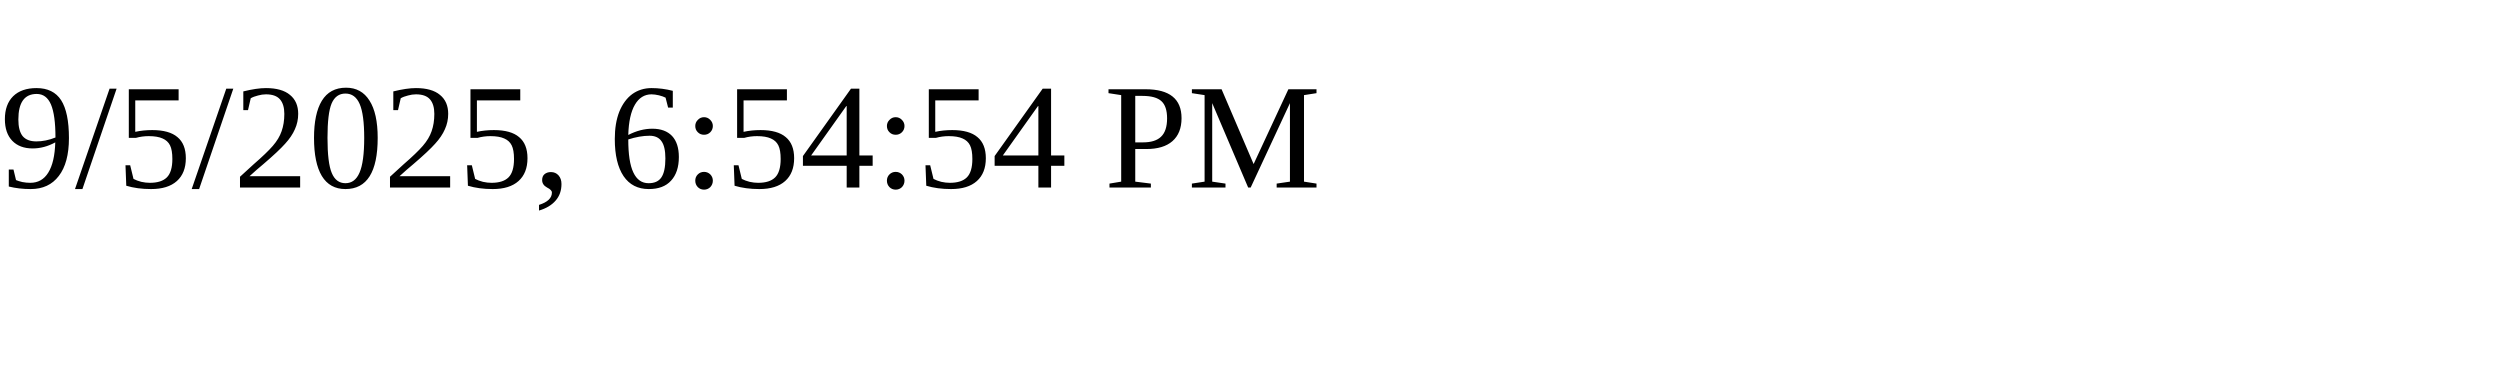
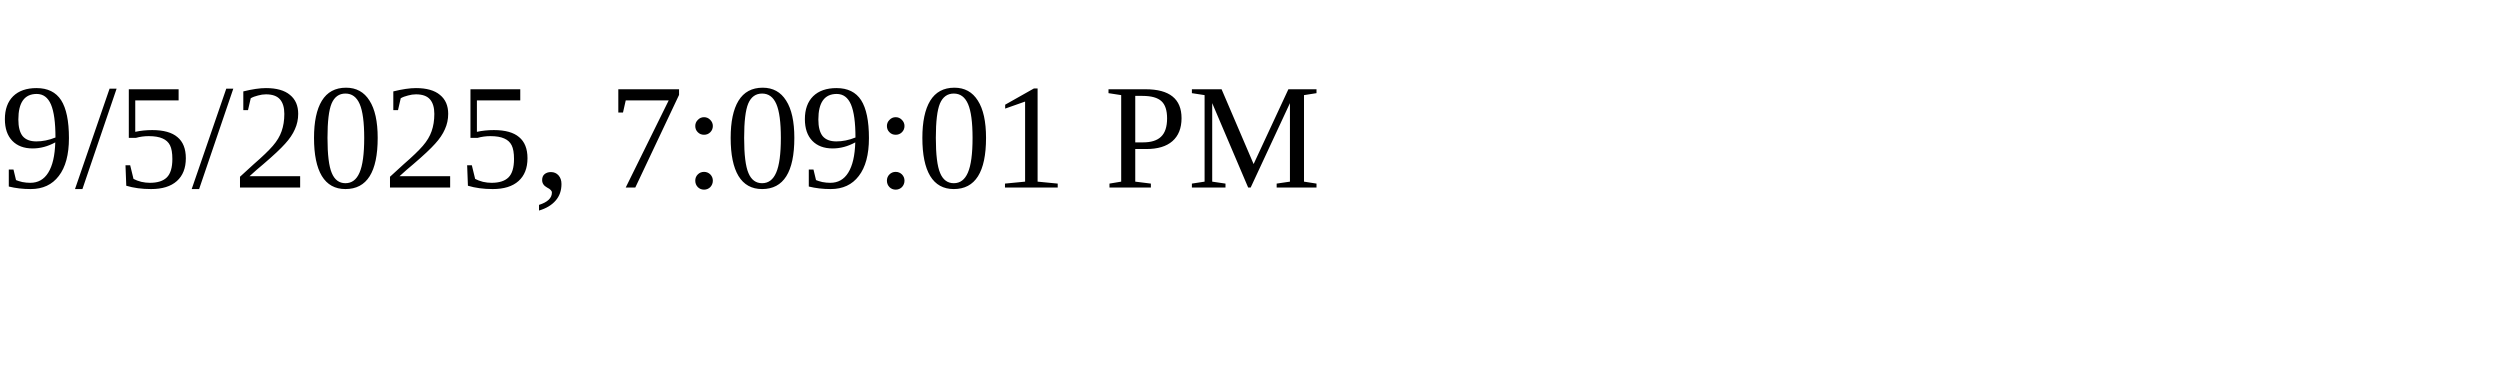
<svg xmlns="http://www.w3.org/2000/svg" height="30" width="200">
-   <text x="0" y="15">9/5/2025, 6:54:54 PM</text>
+   <text x="0" y="15">9/5/2025, 7:09:01 PM</text>
</svg>
